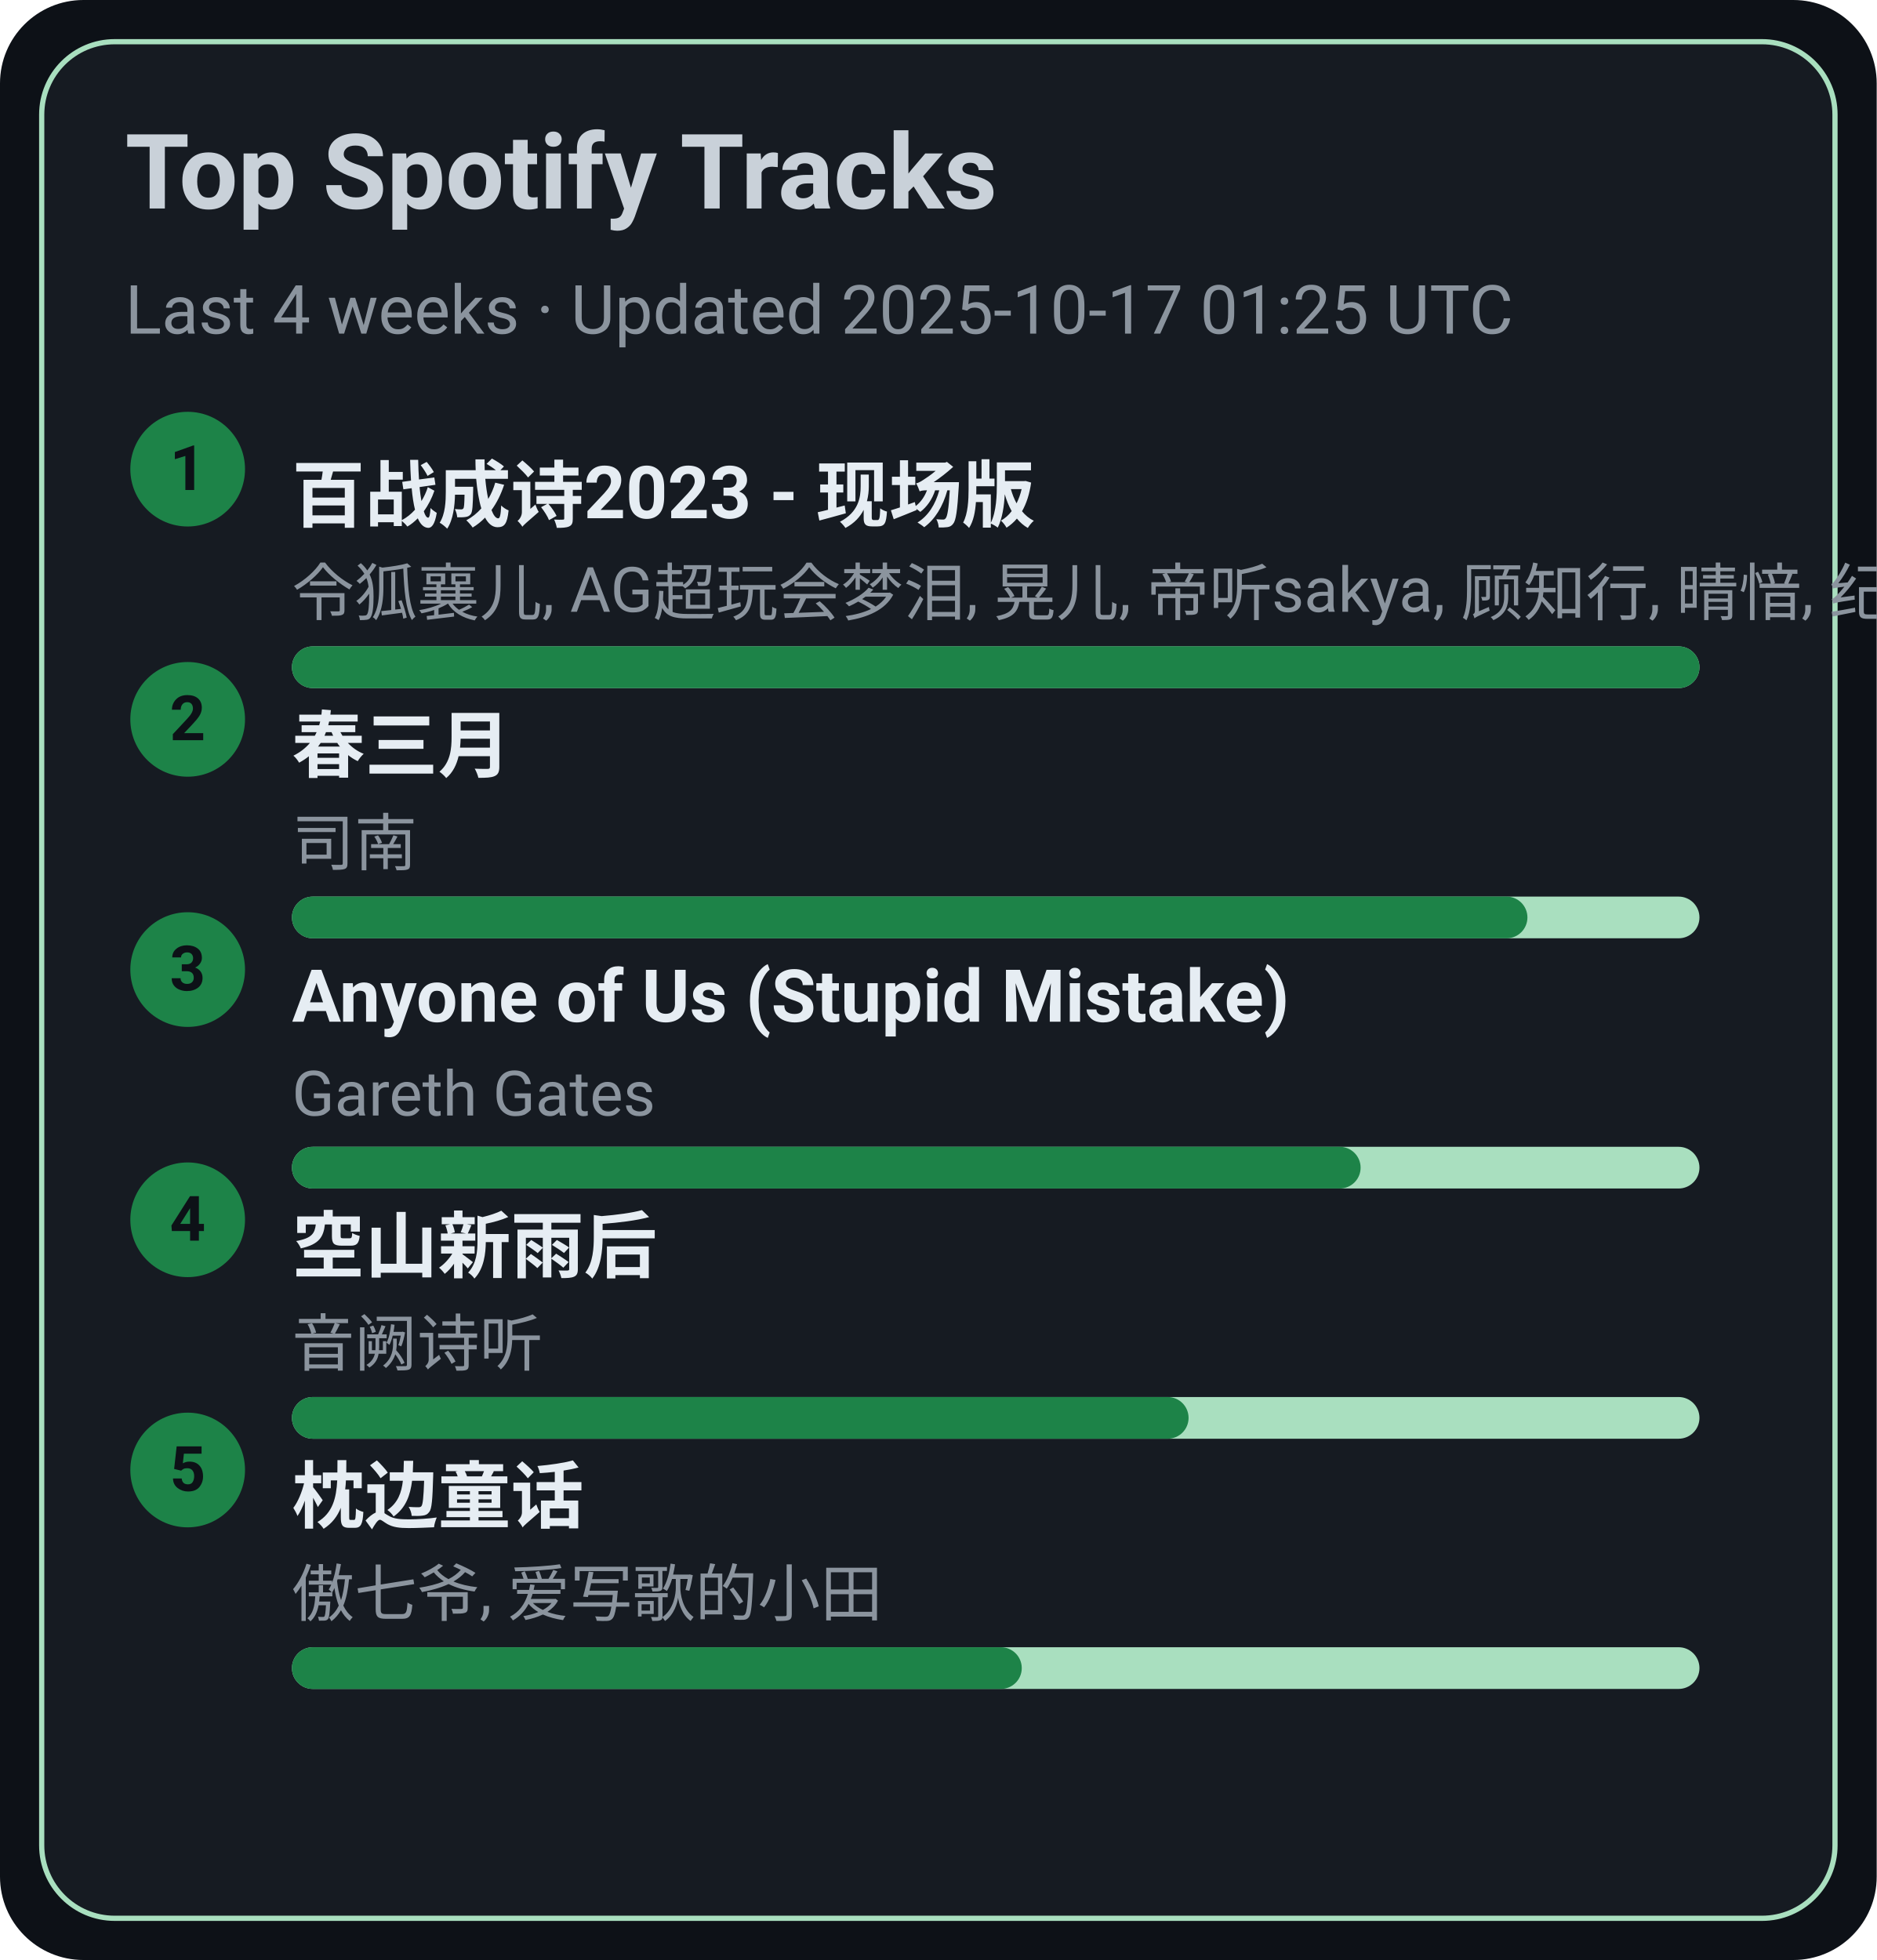
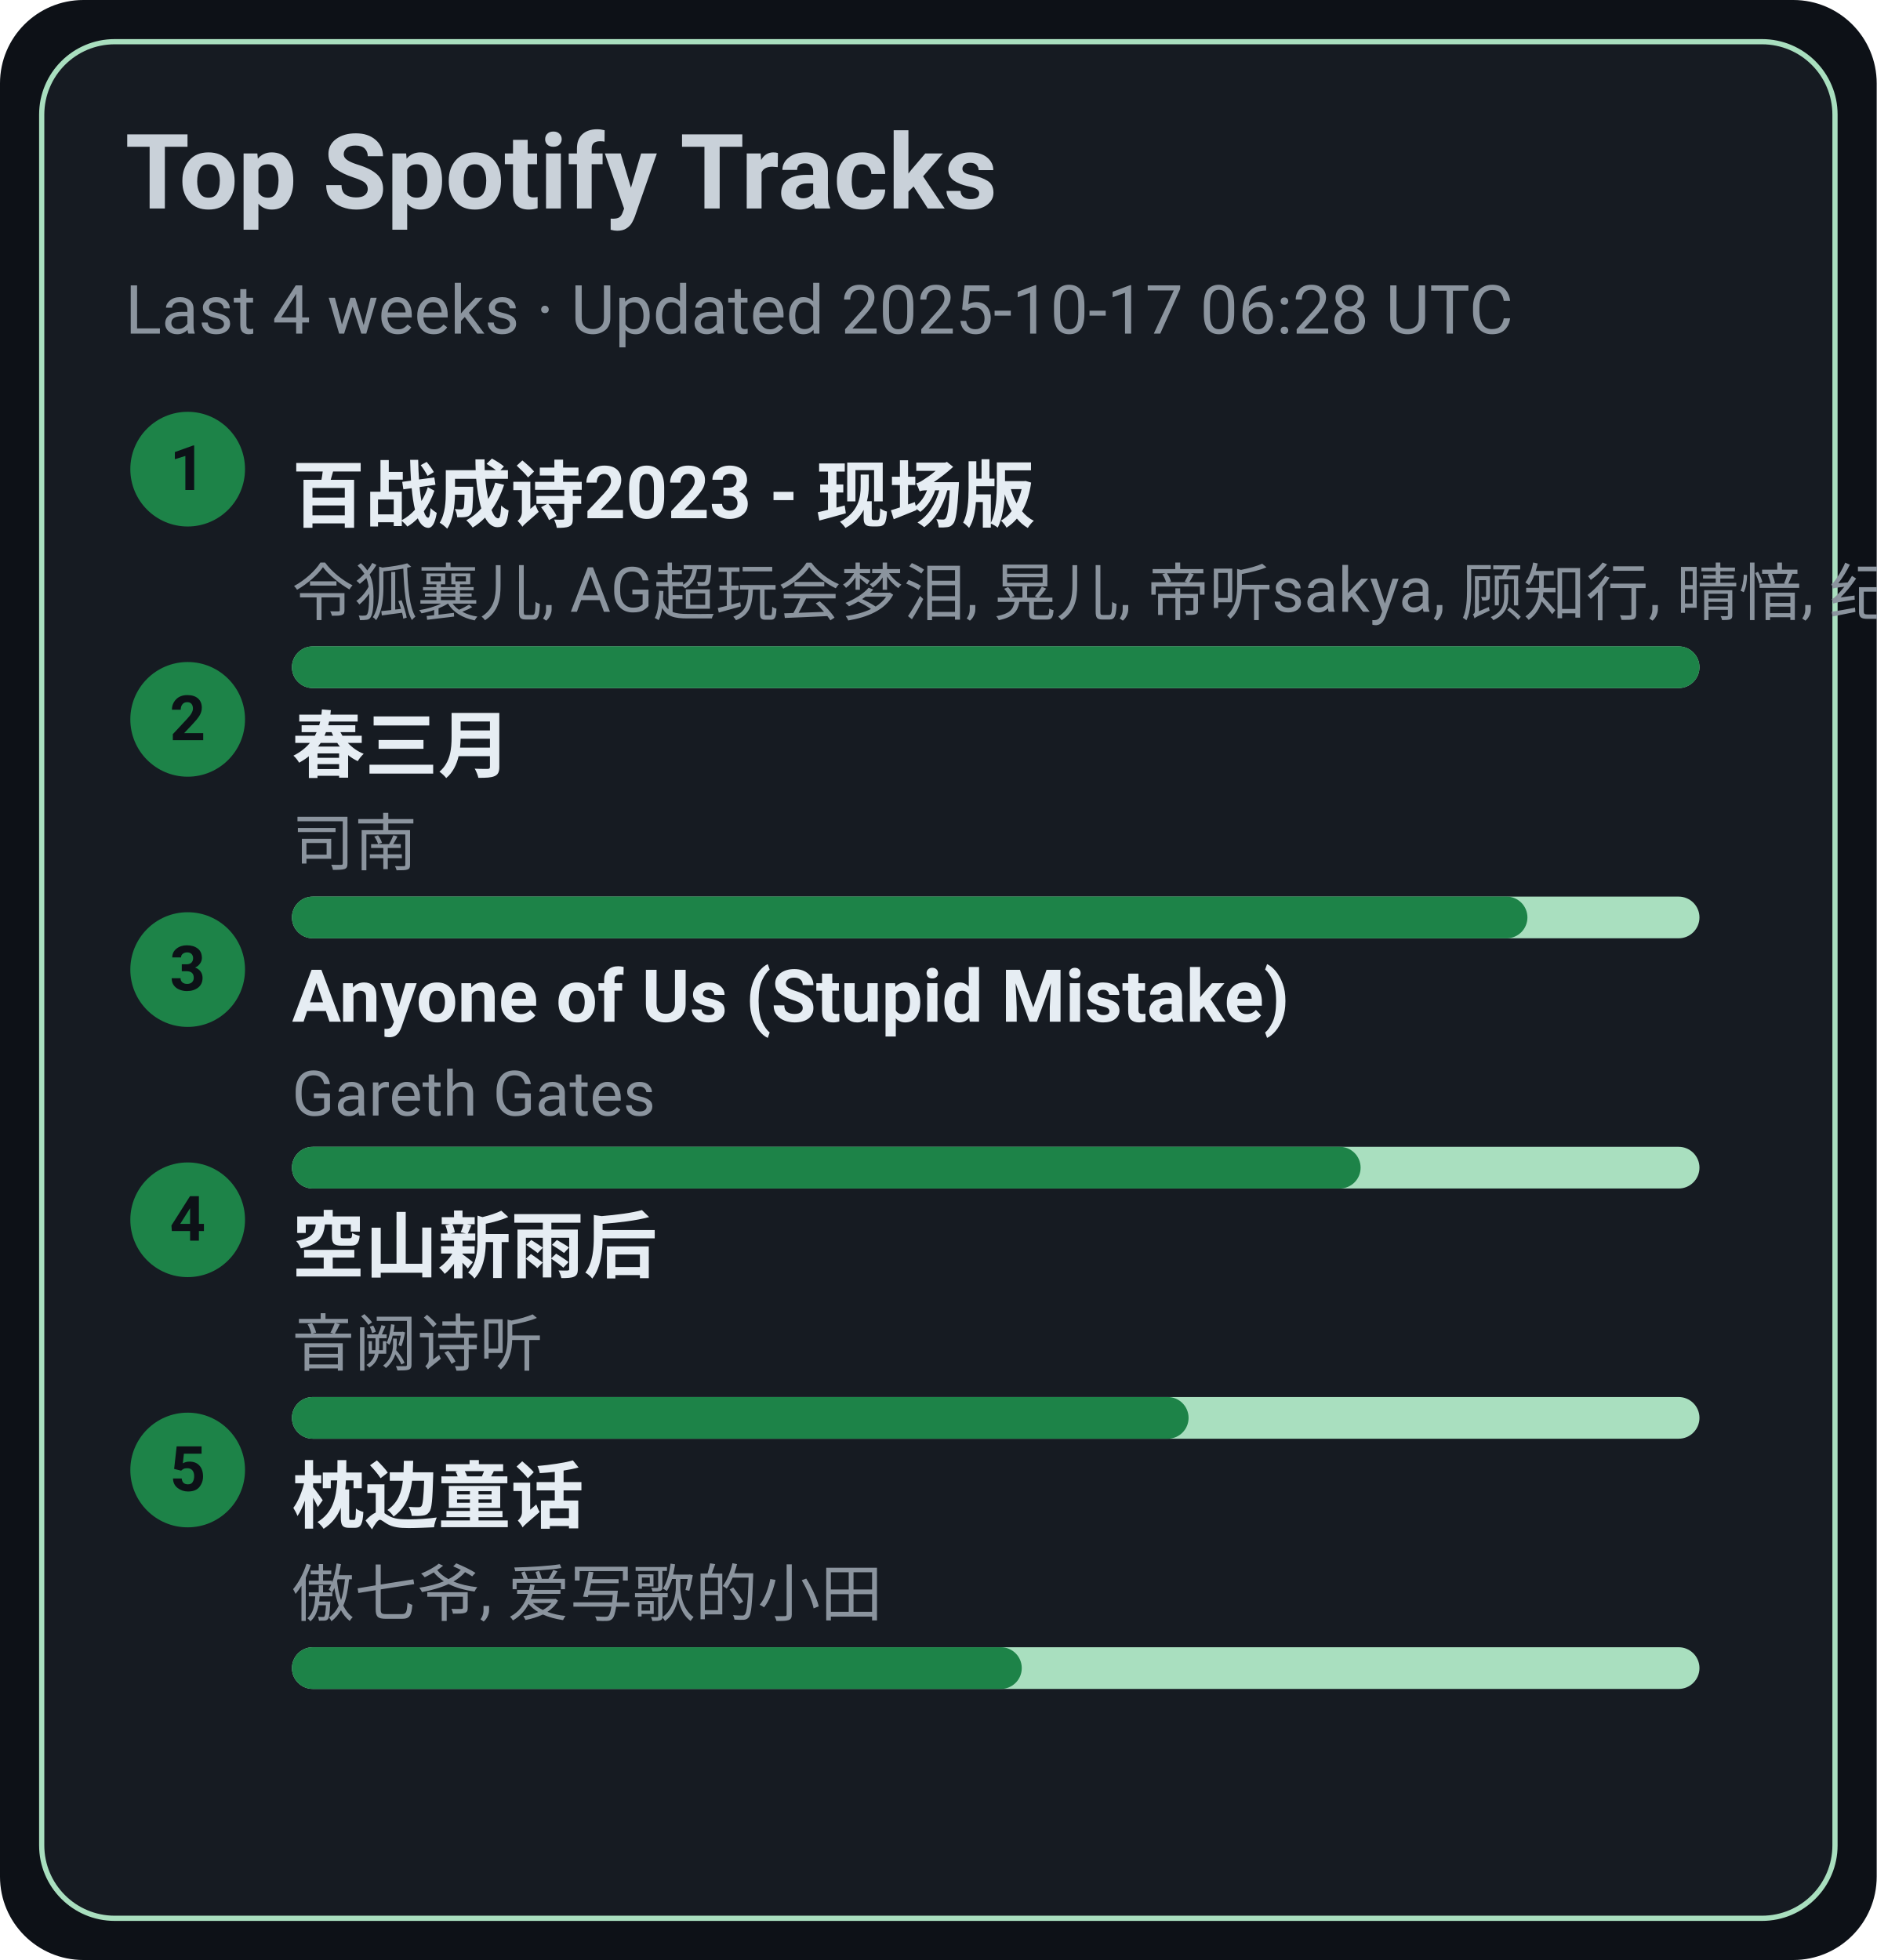
<svg xmlns="http://www.w3.org/2000/svg" width="360" height="376" viewBox="0 0 360 376">
  <style>text{font-family:-apple-system,BlinkMacSystemFont,Segoe UI,Roboto,Ubuntu,Helvetica Neue,Arial,Noto Sans,sans-serif}</style>
  <rect width="360" height="376" rx="16" fill="#0d1117" />
  <rect x="8" y="8" width="344" height="360" rx="14" fill="#161b22" stroke="#A9DFBF" />
  <text x="24" y="40" font-size="20" fill="#c9d1d9" font-weight="600">Top Spotify Tracks</text>
-   <text x="24" y="64" font-size="13" fill="#8b949e">Last 4 weeks · Updated 2025-10-17 01:25 UTC</text>
+   <text x="24" y="64" font-size="13" fill="#8b949e">Last 4 weeks · Updated 2025-10-17 06:28 UTC</text>
  <circle cx="36" cy="90" r="11" fill="#1D8348" />
  <text x="36" y="94" text-anchor="middle" font-size="12" fill="#0d1117" font-weight="700">1</text>
  <a href="https://open.spotify.com/track/2gttnS8fWnDwziLFt2TLEi" target="_blank" rel="noopener noreferrer">
    <text x="56" y="100" font-size="14" fill="#e6edf3" font-weight="600">百战成诗2023 - 现场版</text>
  </a>
  <text x="56" y="118" font-size="12" fill="#8b949e">令狐襄儿, AG超玩会梦泪, 晃儿, 帝听sakya, 顾知行, 晴愔, 纪粹希, 于冬然, 呦猫UNEKO</text>
  <rect x="56" y="124" width="270" height="8" rx="4" fill="#A9DFBF" />
  <rect x="56" y="124" width="270" height="8" rx="4" fill="#1D8348" />
  <circle cx="36" cy="138" r="11" fill="#1D8348" />
  <text x="36" y="142" text-anchor="middle" font-size="12" fill="#0d1117" font-weight="700">2</text>
  <a href="https://open.spotify.com/track/5A9BOP4WTk2UayDlMb8w98" target="_blank" rel="noopener noreferrer">
    <text x="56" y="148" font-size="14" fill="#e6edf3" font-weight="600">春三月</text>
  </a>
  <text x="56" y="166" font-size="12" fill="#8b949e">司南</text>
  <rect x="56" y="172" width="270" height="8" rx="4" fill="#A9DFBF" />
  <rect x="56" y="172" width="237" height="8" rx="4" fill="#1D8348" />
  <circle cx="36" cy="186" r="11" fill="#1D8348" />
  <text x="36" y="190" text-anchor="middle" font-size="12" fill="#0d1117" font-weight="700">3</text>
  <a href="https://open.spotify.com/track/7KZo8AI9F3Vnn3FXEYBL9f" target="_blank" rel="noopener noreferrer">
    <text x="56" y="196" font-size="14" fill="#e6edf3" font-weight="600">Anyone of Us (Stupid Mistake)</text>
  </a>
  <text x="56" y="214" font-size="12" fill="#8b949e">Gareth Gates</text>
  <rect x="56" y="220" width="270" height="8" rx="4" fill="#A9DFBF" />
  <rect x="56" y="220" width="205" height="8" rx="4" fill="#1D8348" />
  <circle cx="36" cy="234" r="11" fill="#1D8348" />
  <text x="36" y="238" text-anchor="middle" font-size="12" fill="#0d1117" font-weight="700">4</text>
  <a href="https://open.spotify.com/track/7c1D58U8AIVOGlYzh5U6sk" target="_blank" rel="noopener noreferrer">
    <text x="56" y="244" font-size="14" fill="#e6edf3" font-weight="600">空山新雨后</text>
  </a>
  <text x="56" y="262" font-size="12" fill="#8b949e">音阙诗听</text>
  <rect x="56" y="268" width="270" height="8" rx="4" fill="#A9DFBF" />
  <rect x="56" y="268" width="172" height="8" rx="4" fill="#1D8348" />
  <circle cx="36" cy="282" r="11" fill="#1D8348" />
  <text x="36" y="286" text-anchor="middle" font-size="12" fill="#0d1117" font-weight="700">5</text>
  <a href="https://open.spotify.com/track/3I8tlHNA9NM8dL0B23xGIY" target="_blank" rel="noopener noreferrer">
    <text x="56" y="292" font-size="14" fill="#e6edf3" font-weight="600">枕边童话</text>
  </a>
  <text x="56" y="310" font-size="12" fill="#8b949e">傲七爷, 爱写歌的小田</text>
  <rect x="56" y="316" width="270" height="8" rx="4" fill="#A9DFBF" />
  <rect x="56" y="316" width="140" height="8" rx="4" fill="#1D8348" />
</svg>
